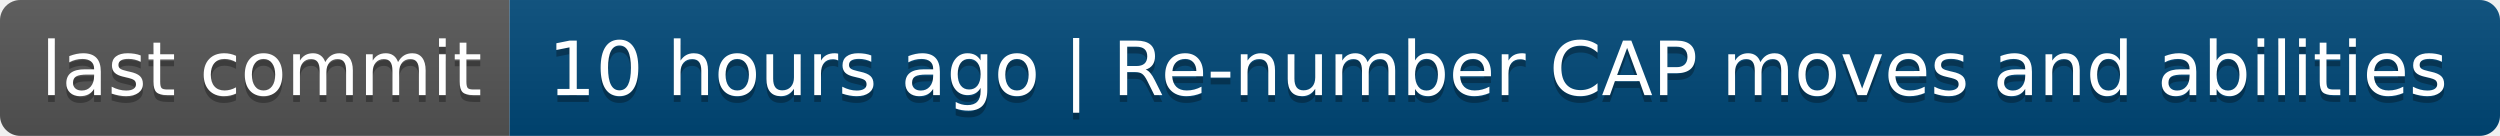
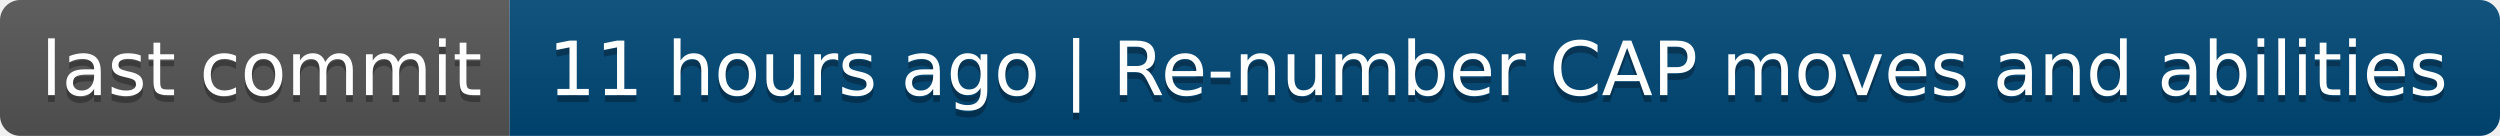
- <svg xmlns="http://www.w3.org/2000/svg" width="368" height="20" role="img" aria-label="last commit: 10 hours ago | Re-number CAP moves and abilities">
+ <svg xmlns="http://www.w3.org/2000/svg" width="368" height="20" role="img" aria-label="last commit: 11 hours ago | Re-number CAP moves and abilities">
  <linearGradient id="s" x2="0" y2="100%">
    <stop offset="0" stop-color="#bbb" stop-opacity=".1" />
    <stop offset="1" stop-opacity=".1" />
  </linearGradient>
  <clipPath id="r">
    <rect width="368" height="20" rx="3" fill="#fff" />
  </clipPath>
  <g clip-path="url(#r)">
    <rect width="75" height="20" fill="#555" />
    <rect x="75" width="293" height="20" fill="#004878" />
    <rect width="368" height="20" fill="url(#s)" />
  </g>
  <g fill="#fff" text-anchor="middle" font-family="Verdana,Geneva,DejaVu Sans,sans-serif" text-rendering="geometricPrecision" font-size="110">
    <text aria-hidden="true" x="385" y="150" fill="#010101" fill-opacity=".3" transform="scale(.1)" textLength="650">last commit</text>
    <text x="385" y="140" transform="scale(.1)" fill="#fff" textLength="650">last commit</text>
-     <text aria-hidden="true" x="2205" y="150" fill="#010101" fill-opacity=".3" transform="scale(.1)" textLength="2830">10 hours ago | Re-number CAP moves and abilities</text>
-     <text x="2205" y="140" transform="scale(.1)" fill="#fff" textLength="2830">10 hours ago | Re-number CAP moves and abilities</text>
+     <text aria-hidden="true" x="2205" y="150" fill="#010101" fill-opacity=".3" transform="scale(.1)" textLength="2830">11 hours ago | Re-number CAP moves and abilities</text>
+     <text x="2205" y="140" transform="scale(.1)" fill="#fff" textLength="2830">11 hours ago | Re-number CAP moves and abilities</text>
  </g>
</svg>
